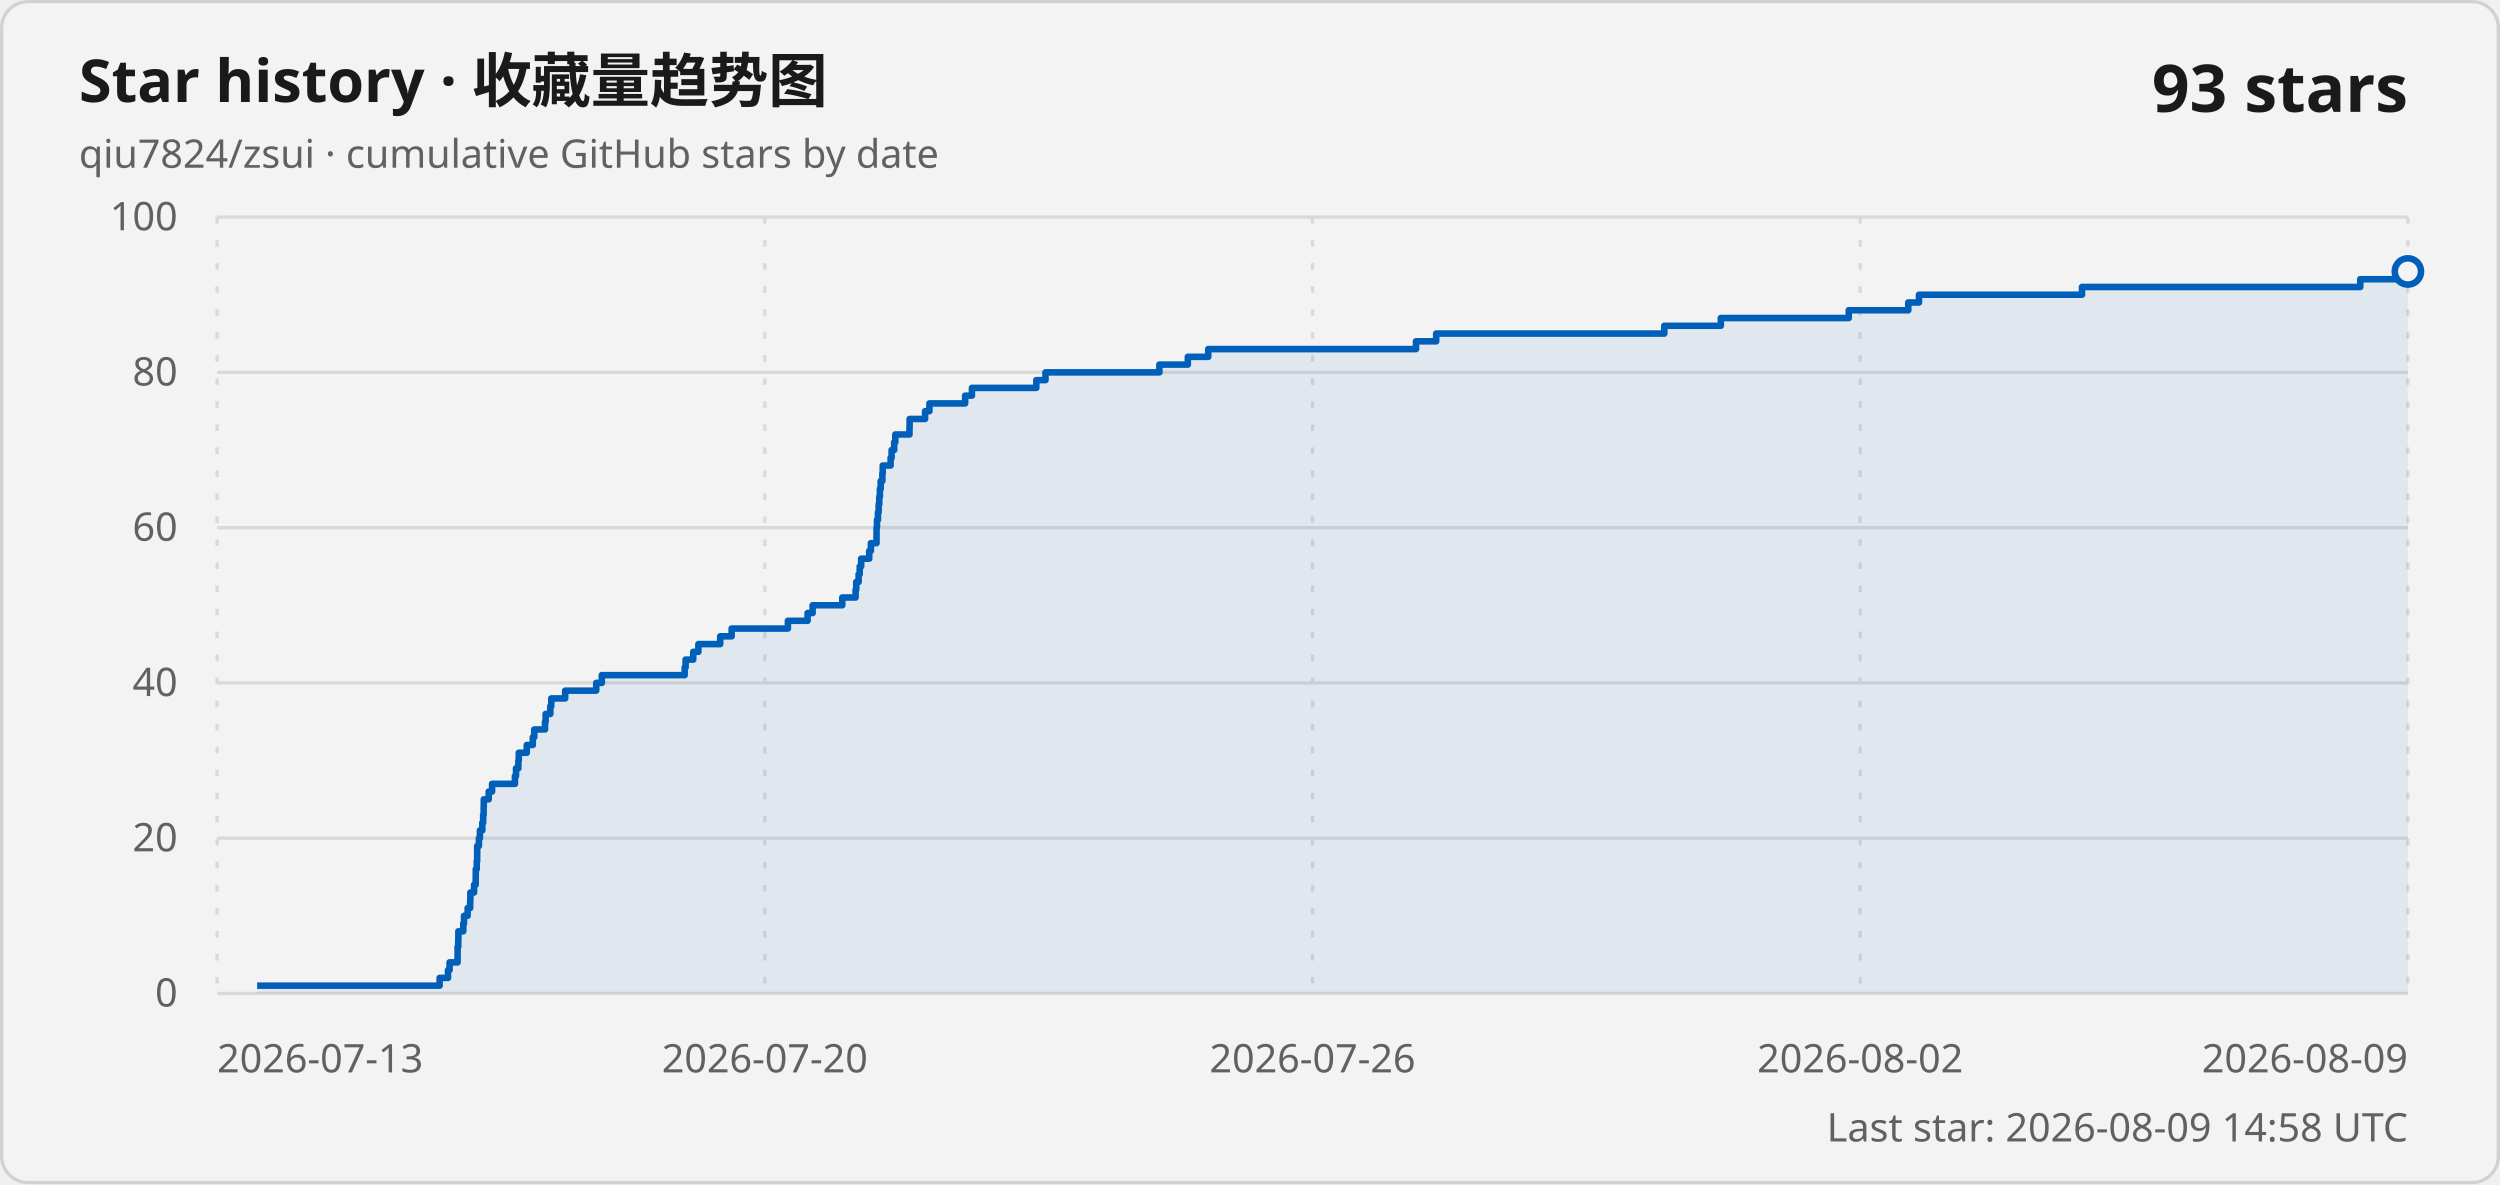
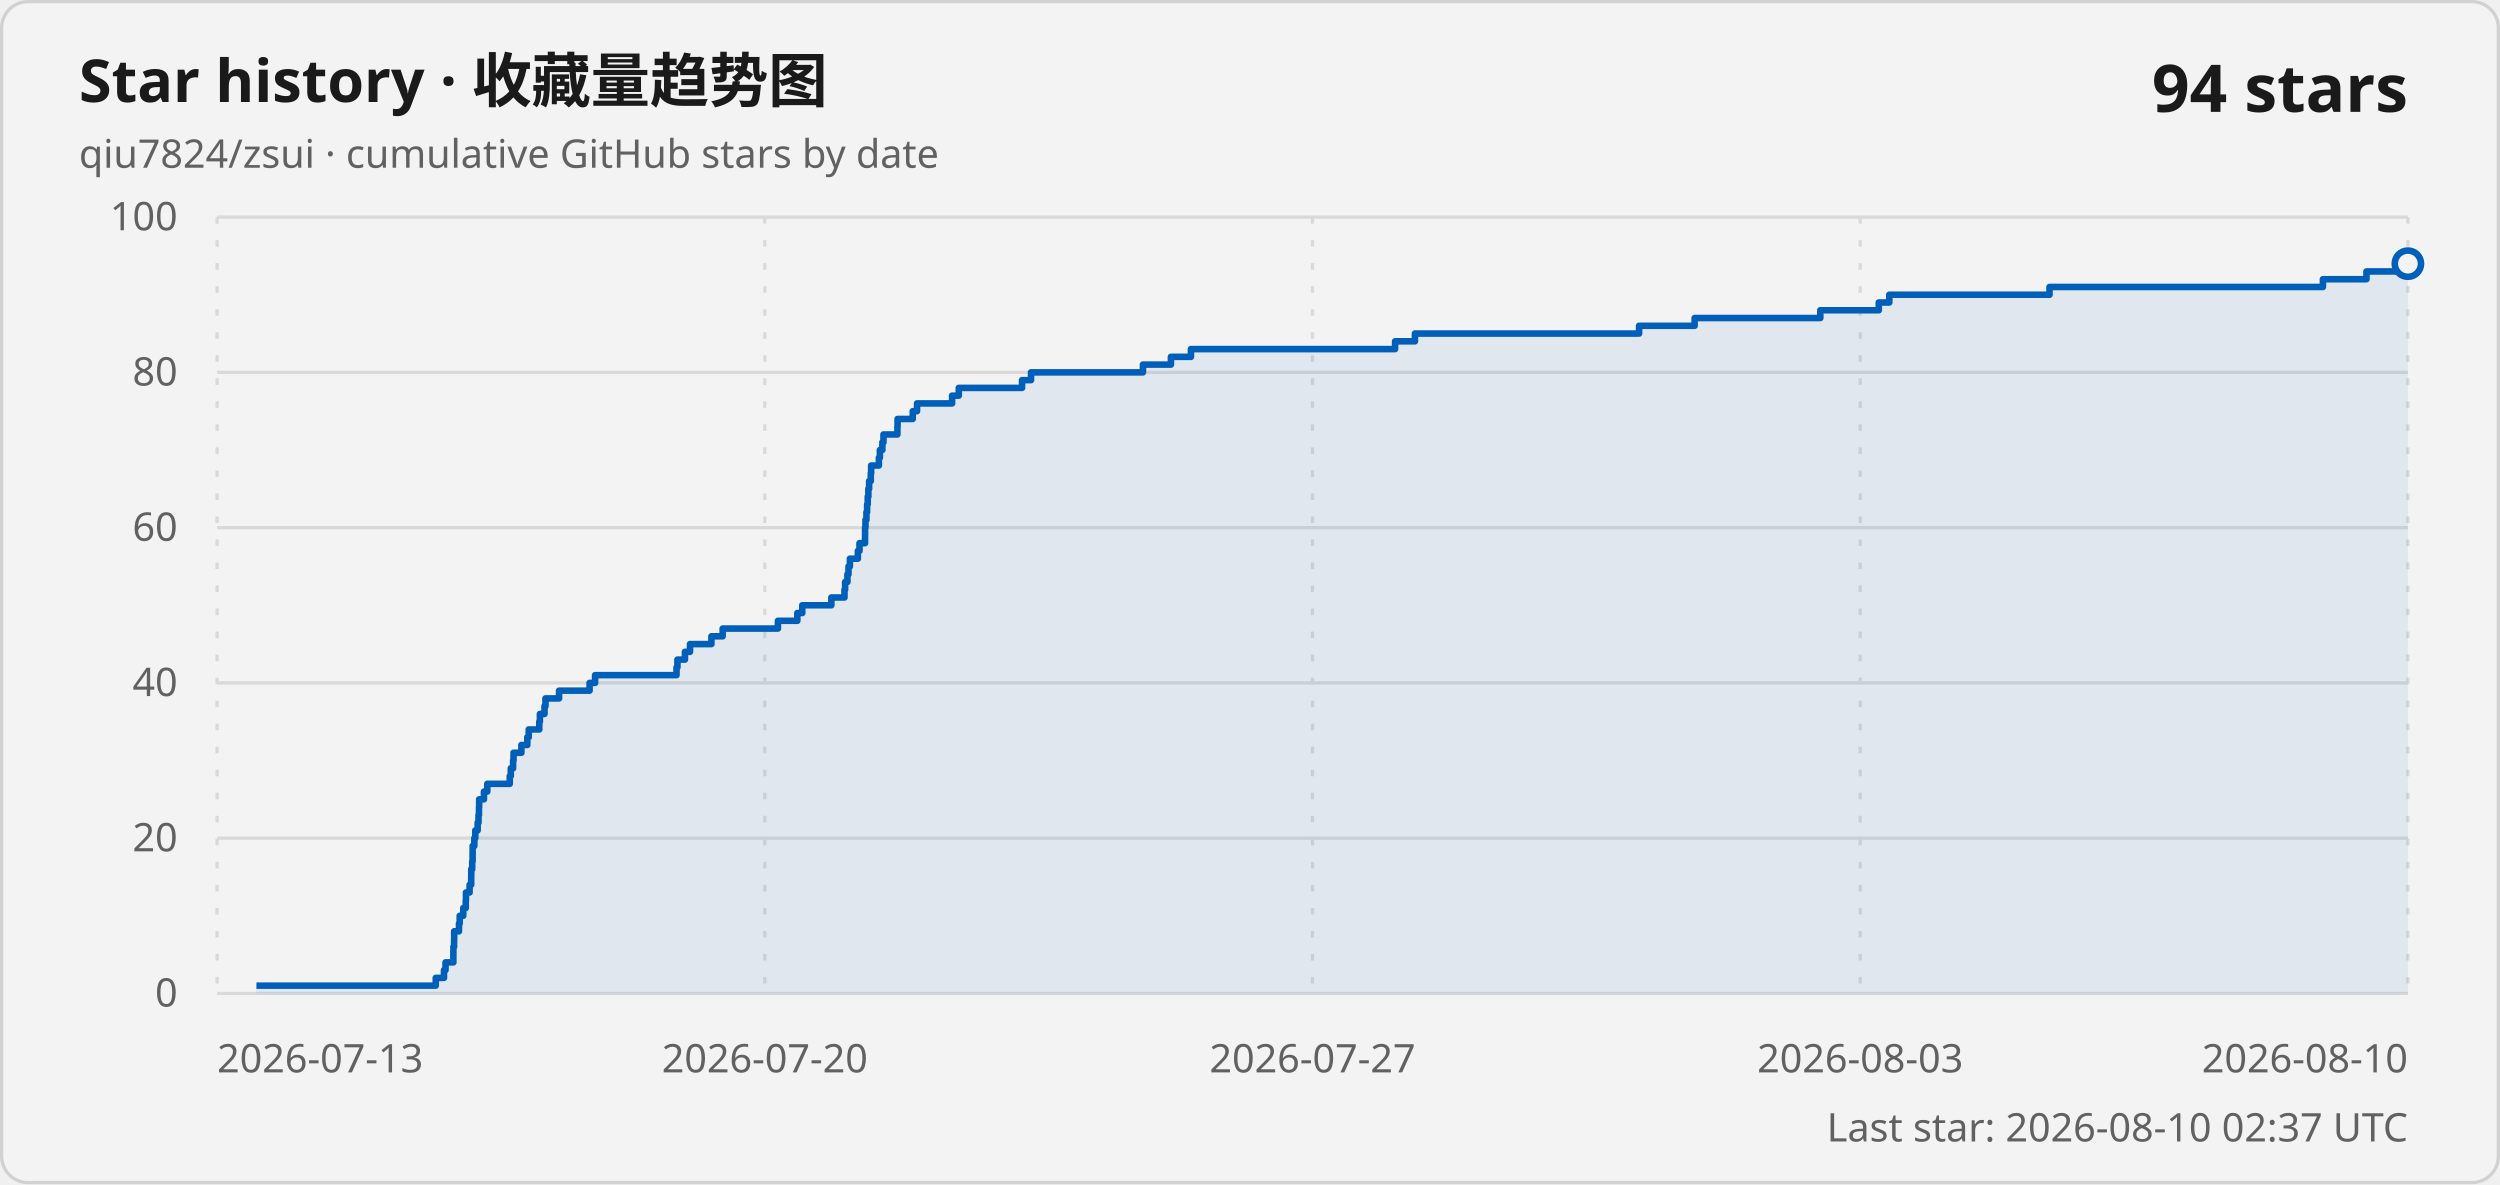
<svg xmlns="http://www.w3.org/2000/svg" width="760" height="360" viewBox="0 0 760 360" role="img" aria-labelledby="title description">
  <style>
    .card { fill: #f3f3f3; stroke: #d1d1d1; }
    .title { fill: #1a1a1a; font: 600 18px "Segoe UI Variable", "Segoe UI", sans-serif; }
    .subtitle, .axis-label, .updated { fill: #616161; font: 400 12px "Segoe UI Variable", "Segoe UI", sans-serif; }
    .count { fill: #1a1a1a; font: 600 20px "Segoe UI Variable", "Segoe UI", sans-serif; }
    .grid { stroke: #d9d9d9; stroke-width: 1; }
    .vertical { stroke-dasharray: 2 5; }
    .line { fill: none; stroke: #005fb8; stroke-width: 2; stroke-linejoin: round; }
    .area { fill: #005fb8; fill-opacity: .08; }
    .point { fill: #f3f3f3; stroke: #005fb8; stroke-width: 2; }
    @media (prefers-color-scheme: dark) {
      .card { fill: #202020; stroke: #3b3b3b; }
      .title, .count { fill: #ffffff; }
      .subtitle, .axis-label, .updated { fill: #c5c5c5; }
      .grid { stroke: #3b3b3b; }
      .line { stroke: #60cdff; }
      .area { fill: #60cdff; }
      .point { fill: #202020; stroke: #60cdff; }
    }
  </style>
  <rect class="card" x=".5" y=".5" width="759" height="359" rx="8" />
  <text class="title" x="24" y="31">Star history · 收藏量趋势图</text>
  <text class="subtitle" x="24" y="51">qiu7824/zsui · cumulative GitHub stars by date</text>
-   <text class="count" x="732" y="34" text-anchor="end">93 stars</text>
+   <text class="count" x="732" y="34" text-anchor="end">94 stars</text>
  <line class="grid" x1="66" y1="302" x2="732" y2="302" />
  <text class="axis-label" x="54" y="306" text-anchor="end">0</text>
  <line class="grid" x1="66" y1="254.8" x2="732" y2="254.8" />
  <text class="axis-label" x="54" y="258.8" text-anchor="end">20</text>
  <line class="grid" x1="66" y1="207.6" x2="732" y2="207.6" />
  <text class="axis-label" x="54" y="211.6" text-anchor="end">40</text>
  <line class="grid" x1="66" y1="160.4" x2="732" y2="160.4" />
  <text class="axis-label" x="54" y="164.4" text-anchor="end">60</text>
  <line class="grid" x1="66" y1="113.2" x2="732" y2="113.2" />
  <text class="axis-label" x="54" y="117.2" text-anchor="end">80</text>
  <line class="grid" x1="66" y1="66" x2="732" y2="66" />
  <text class="axis-label" x="54" y="70" text-anchor="end">100</text>
  <line class="grid vertical" x1="66" y1="66" x2="66" y2="302" />
  <text class="axis-label" x="66" y="326" text-anchor="start">2026-07-13</text>
  <line class="grid vertical" x1="232.5" y1="66" x2="232.5" y2="302" />
  <text class="axis-label" x="232.5" y="326" text-anchor="middle">2026-07-20</text>
  <line class="grid vertical" x1="399" y1="66" x2="399" y2="302" />
-   <text class="axis-label" x="399" y="326" text-anchor="middle">2026-07-26</text>
+   <text class="axis-label" x="399" y="326" text-anchor="middle">2026-07-27</text>
  <line class="grid vertical" x1="565.5" y1="66" x2="565.5" y2="302" />
-   <text class="axis-label" x="565.5" y="326" text-anchor="middle">2026-08-02</text>
+   <text class="axis-label" x="565.5" y="326" text-anchor="middle">2026-08-03</text>
  <line class="grid vertical" x1="732" y1="66" x2="732" y2="302" />
-   <text class="axis-label" x="732" y="326" text-anchor="end">2026-08-09</text>
-   <path class="area" d="M 78.17 302 L 78.17 299.64 L 133.65 299.64 L 133.65 297.28 L 136.19 297.28 L 136.19 294.92 L 136.67 294.92 L 136.67 292.56 L 139.1 292.56 L 139.1 290.2 L 139.11 290.2 L 139.11 287.84 L 139.31 287.84 L 139.31 285.48 L 139.34 285.48 L 139.34 283.12 L 140.83 283.12 L 140.83 280.76 L 141.06 280.76 L 141.06 278.4 L 142.16 278.4 L 142.16 276.04 L 142.93 276.04 L 142.93 273.68 L 142.99 273.68 L 142.99 271.32 L 144.12 271.32 L 144.12 268.96 L 144.61 268.96 L 144.61 266.6 L 144.63 266.6 L 144.63 264.24 L 144.93 264.24 L 144.93 261.88 L 145.05 261.88 L 145.05 259.52 L 145.07 259.52 L 145.07 257.16 L 145.59 257.16 L 145.59 254.8 L 145.89 254.8 L 145.89 252.44 L 146.62 252.44 L 146.62 250.08 L 146.88 250.08 L 146.88 247.72 L 147.03 247.72 L 147.03 245.36 L 147.07 245.36 L 147.07 243 L 148.56 243 L 148.56 240.64 L 149.59 240.64 L 149.59 238.28 L 156.54 238.28 L 156.54 235.92 L 156.87 235.92 L 156.87 233.56 L 157.58 233.56 L 157.58 231.2 L 157.71 231.2 L 157.71 228.84 L 160.14 228.84 L 160.14 226.48 L 161.97 226.48 L 161.97 224.12 L 162.41 224.12 L 162.41 221.76 L 165.68 221.76 L 165.68 219.4 L 165.87 219.4 L 165.87 217.04 L 167.3 217.04 L 167.3 214.68 L 167.59 214.68 L 167.59 212.32 L 171.81 212.32 L 171.81 209.96 L 181.25 209.96 L 181.25 207.6 L 182.95 207.6 L 182.95 205.24 L 208.14 205.24 L 208.14 202.88 L 208.43 202.88 L 208.43 200.52 L 210.74 200.52 L 210.74 198.16 L 212.31 198.16 L 212.31 195.8 L 218.94 195.8 L 218.94 193.44 L 222.42 193.44 L 222.42 191.08 L 239.52 191.08 L 239.52 188.72 L 245.51 188.72 L 245.51 186.36 L 247.04 186.36 L 247.04 184 L 256.05 184 L 256.05 181.64 L 260.1 181.64 L 260.1 179.28 L 260.29 179.28 L 260.29 176.92 L 261.02 176.92 L 261.02 174.56 L 261.35 174.56 L 261.35 172.2 L 261.79 172.2 L 261.79 169.84 L 264.24 169.84 L 264.24 167.48 L 264.75 167.48 L 264.75 165.12 L 266.46 165.12 L 266.46 162.76 L 266.47 162.76 L 266.47 160.4 L 266.6 160.4 L 266.6 158.04 L 266.9 158.04 L 266.9 155.68 L 267.11 155.68 L 267.11 153.32 L 267.3 153.32 L 267.3 150.96 L 267.49 150.96 L 267.49 148.6 L 267.73 148.6 L 267.73 146.24 L 268.24 146.24 L 268.24 143.88 L 268.35 143.88 L 268.35 141.52 L 270.75 141.52 L 270.75 139.16 L 271.05 139.16 L 271.05 136.8 L 271.83 136.8 L 271.83 134.44 L 272.17 134.44 L 272.17 132.08 L 276.48 132.08 L 276.48 129.72 L 276.53 129.72 L 276.53 127.36 L 281.23 127.36 L 281.23 125 L 282.55 125 L 282.55 122.64 L 293.4 122.64 L 293.4 120.28 L 295.47 120.28 L 295.47 117.92 L 315.04 117.92 L 315.04 115.56 L 317.82 115.56 L 317.82 113.2 L 352.45 113.2 L 352.45 110.84 L 361.1 110.84 L 361.1 108.48 L 367.3 108.48 L 367.3 106.12 L 430.46 106.12 L 430.46 103.76 L 436.6 103.76 L 436.6 101.4 L 505.95 101.4 L 505.95 99.04 L 523.13 99.04 L 523.13 96.68 L 562.02 96.68 L 562.02 94.32 L 580.11 94.32 L 580.11 91.96 L 583.37 91.96 L 583.37 89.6 L 632.93 89.6 L 632.93 87.24 L 717.52 87.24 L 717.52 84.88 L 730.99 84.88 L 730.99 82.52 L 732 82.52 L 732 302 Z" />
-   <path class="line" d="M 78.17 299.64 L 133.65 299.64 L 133.65 297.28 L 136.19 297.28 L 136.19 294.92 L 136.67 294.92 L 136.67 292.56 L 139.1 292.56 L 139.1 290.2 L 139.11 290.2 L 139.11 287.84 L 139.31 287.84 L 139.31 285.48 L 139.34 285.48 L 139.34 283.12 L 140.83 283.12 L 140.83 280.76 L 141.06 280.76 L 141.06 278.4 L 142.16 278.4 L 142.16 276.04 L 142.93 276.04 L 142.93 273.68 L 142.99 273.68 L 142.99 271.32 L 144.12 271.32 L 144.12 268.96 L 144.61 268.96 L 144.61 266.6 L 144.63 266.6 L 144.63 264.24 L 144.93 264.24 L 144.93 261.88 L 145.05 261.88 L 145.05 259.52 L 145.07 259.52 L 145.07 257.16 L 145.59 257.16 L 145.59 254.8 L 145.89 254.8 L 145.89 252.44 L 146.62 252.44 L 146.62 250.08 L 146.88 250.08 L 146.88 247.72 L 147.03 247.72 L 147.03 245.36 L 147.07 245.36 L 147.07 243 L 148.56 243 L 148.56 240.64 L 149.59 240.64 L 149.59 238.28 L 156.54 238.28 L 156.54 235.92 L 156.87 235.92 L 156.87 233.56 L 157.58 233.56 L 157.58 231.2 L 157.71 231.2 L 157.71 228.84 L 160.14 228.84 L 160.14 226.48 L 161.97 226.48 L 161.97 224.12 L 162.41 224.12 L 162.41 221.76 L 165.68 221.76 L 165.68 219.4 L 165.87 219.4 L 165.87 217.04 L 167.3 217.04 L 167.3 214.68 L 167.59 214.68 L 167.59 212.32 L 171.81 212.32 L 171.81 209.96 L 181.25 209.96 L 181.25 207.6 L 182.95 207.6 L 182.95 205.24 L 208.14 205.24 L 208.14 202.88 L 208.43 202.88 L 208.43 200.52 L 210.74 200.52 L 210.74 198.16 L 212.31 198.16 L 212.31 195.8 L 218.94 195.8 L 218.94 193.44 L 222.42 193.44 L 222.42 191.08 L 239.52 191.08 L 239.52 188.72 L 245.51 188.72 L 245.51 186.36 L 247.04 186.36 L 247.04 184 L 256.05 184 L 256.05 181.64 L 260.1 181.64 L 260.1 179.28 L 260.29 179.28 L 260.29 176.92 L 261.02 176.92 L 261.02 174.56 L 261.35 174.56 L 261.35 172.2 L 261.79 172.2 L 261.79 169.84 L 264.24 169.84 L 264.24 167.48 L 264.75 167.48 L 264.75 165.12 L 266.46 165.12 L 266.46 162.76 L 266.47 162.76 L 266.47 160.4 L 266.6 160.4 L 266.6 158.04 L 266.9 158.04 L 266.9 155.68 L 267.11 155.68 L 267.11 153.32 L 267.3 153.32 L 267.3 150.96 L 267.49 150.96 L 267.49 148.6 L 267.73 148.6 L 267.73 146.24 L 268.24 146.24 L 268.24 143.88 L 268.35 143.88 L 268.35 141.52 L 270.75 141.52 L 270.75 139.16 L 271.05 139.16 L 271.05 136.8 L 271.83 136.8 L 271.83 134.44 L 272.17 134.44 L 272.17 132.08 L 276.48 132.08 L 276.48 129.72 L 276.53 129.72 L 276.53 127.36 L 281.23 127.36 L 281.23 125 L 282.55 125 L 282.55 122.64 L 293.4 122.64 L 293.4 120.28 L 295.47 120.28 L 295.47 117.92 L 315.04 117.92 L 315.04 115.56 L 317.82 115.56 L 317.82 113.2 L 352.45 113.2 L 352.45 110.84 L 361.1 110.84 L 361.1 108.48 L 367.3 108.48 L 367.3 106.12 L 430.46 106.12 L 430.46 103.76 L 436.6 103.76 L 436.6 101.4 L 505.95 101.4 L 505.95 99.04 L 523.13 99.04 L 523.13 96.68 L 562.02 96.68 L 562.02 94.32 L 580.11 94.32 L 580.11 91.96 L 583.37 91.96 L 583.37 89.6 L 632.93 89.6 L 632.93 87.24 L 717.52 87.24 L 717.52 84.88 L 730.99 84.88 L 730.99 82.52 L 732 82.52" />
-   <circle class="point" cx="732" cy="82.52" r="4" />
-   <text class="updated" x="732" y="347" text-anchor="end">Last star: 2026-08-09 14:58 UTC</text>
+   <text class="axis-label" x="732" y="326" text-anchor="end">2026-08-10</text>
+   <path class="area" d="M 77.95 302 L 77.95 299.64 L 132.47 299.64 L 132.47 297.28 L 134.97 297.28 L 134.97 294.92 L 135.44 294.92 L 135.44 292.56 L 137.82 292.56 L 137.82 290.2 L 137.83 290.2 L 137.83 287.84 L 138.04 287.84 L 138.04 285.48 L 138.07 285.48 L 138.07 283.12 L 139.53 283.12 L 139.53 280.76 L 139.75 280.76 L 139.75 278.4 L 140.83 278.4 L 140.83 276.04 L 141.59 276.04 L 141.59 273.68 L 141.65 273.68 L 141.65 271.32 L 142.76 271.32 L 142.76 268.96 L 143.24 268.96 L 143.24 266.6 L 143.26 266.6 L 143.26 264.24 L 143.55 264.24 L 143.55 261.88 L 143.67 261.88 L 143.67 259.52 L 143.69 259.52 L 143.69 257.16 L 144.2 257.16 L 144.2 254.8 L 144.49 254.8 L 144.49 252.44 L 145.21 252.44 L 145.21 250.08 L 145.47 250.08 L 145.47 247.72 L 145.61 247.72 L 145.61 245.36 L 145.66 245.36 L 145.66 243 L 147.12 243 L 147.12 240.64 L 148.14 240.64 L 148.14 238.28 L 154.97 238.28 L 154.97 235.92 L 155.28 235.92 L 155.28 233.56 L 155.98 233.56 L 155.98 231.2 L 156.11 231.2 L 156.11 228.84 L 158.5 228.84 L 158.5 226.48 L 160.3 226.48 L 160.3 224.12 L 160.73 224.12 L 160.73 221.76 L 163.94 221.76 L 163.94 219.4 L 164.13 219.4 L 164.13 217.04 L 165.53 217.04 L 165.53 214.68 L 165.82 214.68 L 165.82 212.32 L 169.96 212.32 L 169.96 209.96 L 179.24 209.96 L 179.24 207.6 L 180.91 207.6 L 180.91 205.24 L 205.66 205.24 L 205.66 202.88 L 205.94 202.88 L 205.94 200.52 L 208.22 200.52 L 208.22 198.16 L 209.76 198.16 L 209.76 195.8 L 216.27 195.8 L 216.27 193.44 L 219.69 193.44 L 219.69 191.08 L 236.49 191.08 L 236.49 188.72 L 242.39 188.72 L 242.39 186.36 L 243.89 186.36 L 243.89 184 L 252.73 184 L 252.73 181.64 L 256.72 181.64 L 256.72 179.28 L 256.91 179.28 L 256.91 176.92 L 257.62 176.92 L 257.62 174.56 L 257.94 174.56 L 257.94 172.2 L 258.37 172.2 L 258.37 169.84 L 260.79 169.84 L 260.79 167.48 L 261.29 167.48 L 261.29 165.12 L 262.97 165.12 L 262.97 162.76 L 262.98 162.76 L 262.98 160.4 L 263.1 160.4 L 263.1 158.04 L 263.4 158.04 L 263.4 155.68 L 263.6 155.68 L 263.6 153.32 L 263.79 153.32 L 263.79 150.96 L 263.98 150.96 L 263.98 148.6 L 264.21 148.6 L 264.21 146.24 L 264.72 146.24 L 264.72 143.88 L 264.82 143.88 L 264.82 141.52 L 267.18 141.52 L 267.18 139.16 L 267.48 139.16 L 267.48 136.8 L 268.24 136.8 L 268.24 134.44 L 268.58 134.44 L 268.58 132.08 L 272.81 132.08 L 272.81 129.72 L 272.86 129.72 L 272.86 127.36 L 277.48 127.36 L 277.48 125 L 278.78 125 L 278.78 122.64 L 289.44 122.64 L 289.44 120.28 L 291.47 120.28 L 291.47 117.92 L 310.7 117.92 L 310.7 115.56 L 313.43 115.56 L 313.43 113.2 L 347.46 113.2 L 347.46 110.84 L 355.96 110.84 L 355.96 108.48 L 362.05 108.48 L 362.05 106.12 L 424.11 106.12 L 424.11 103.76 L 430.14 103.76 L 430.14 101.4 L 498.28 101.4 L 498.28 99.04 L 515.17 99.04 L 515.17 96.68 L 553.37 96.68 L 553.37 94.32 L 571.15 94.32 L 571.15 91.96 L 574.35 91.96 L 574.35 89.6 L 623.05 89.6 L 623.05 87.24 L 706.17 87.24 L 706.17 84.88 L 719.4 84.88 L 719.4 82.52 L 731 82.52 L 731 80.16 L 732 80.16 L 732 302 Z" />
+   <path class="line" d="M 77.95 299.64 L 132.47 299.64 L 132.47 297.28 L 134.97 297.28 L 134.97 294.92 L 135.44 294.92 L 135.44 292.56 L 137.82 292.56 L 137.82 290.2 L 137.83 290.2 L 137.83 287.84 L 138.04 287.84 L 138.04 285.48 L 138.07 285.48 L 138.07 283.12 L 139.53 283.12 L 139.53 280.76 L 139.75 280.76 L 139.75 278.4 L 140.83 278.4 L 140.83 276.04 L 141.59 276.04 L 141.59 273.68 L 141.65 273.68 L 141.65 271.32 L 142.76 271.32 L 142.76 268.96 L 143.24 268.96 L 143.24 266.6 L 143.26 266.6 L 143.26 264.24 L 143.55 264.24 L 143.55 261.88 L 143.67 261.88 L 143.67 259.52 L 143.69 259.52 L 143.69 257.16 L 144.2 257.16 L 144.2 254.8 L 144.49 254.8 L 144.49 252.44 L 145.21 252.44 L 145.21 250.08 L 145.47 250.08 L 145.47 247.72 L 145.61 247.72 L 145.61 245.36 L 145.66 245.36 L 145.66 243 L 147.12 243 L 147.12 240.64 L 148.14 240.64 L 148.14 238.28 L 154.97 238.28 L 154.97 235.92 L 155.28 235.92 L 155.28 233.56 L 155.98 233.56 L 155.98 231.2 L 156.11 231.2 L 156.11 228.84 L 158.5 228.84 L 158.5 226.48 L 160.3 226.48 L 160.3 224.12 L 160.73 224.12 L 160.73 221.76 L 163.94 221.76 L 163.94 219.4 L 164.13 219.4 L 164.13 217.04 L 165.53 217.04 L 165.53 214.68 L 165.82 214.68 L 165.82 212.32 L 169.96 212.32 L 169.96 209.96 L 179.24 209.96 L 179.24 207.6 L 180.91 207.6 L 180.91 205.24 L 205.66 205.24 L 205.66 202.88 L 205.94 202.88 L 205.94 200.52 L 208.22 200.52 L 208.22 198.16 L 209.76 198.16 L 209.76 195.8 L 216.27 195.8 L 216.27 193.44 L 219.69 193.44 L 219.69 191.08 L 236.49 191.08 L 236.49 188.72 L 242.39 188.72 L 242.39 186.36 L 243.89 186.36 L 243.89 184 L 252.73 184 L 252.73 181.64 L 256.72 181.64 L 256.72 179.28 L 256.91 179.28 L 256.91 176.92 L 257.62 176.92 L 257.62 174.56 L 257.94 174.56 L 257.94 172.2 L 258.37 172.2 L 258.37 169.84 L 260.79 169.84 L 260.79 167.48 L 261.29 167.48 L 261.29 165.12 L 262.97 165.12 L 262.97 162.76 L 262.98 162.76 L 262.98 160.4 L 263.1 160.4 L 263.1 158.04 L 263.4 158.04 L 263.4 155.68 L 263.6 155.68 L 263.6 153.32 L 263.79 153.32 L 263.79 150.96 L 263.98 150.96 L 263.98 148.6 L 264.21 148.6 L 264.21 146.24 L 264.72 146.24 L 264.72 143.88 L 264.82 143.88 L 264.82 141.52 L 267.18 141.52 L 267.18 139.16 L 267.48 139.16 L 267.48 136.8 L 268.24 136.8 L 268.24 134.44 L 268.58 134.44 L 268.58 132.08 L 272.81 132.08 L 272.81 129.72 L 272.86 129.72 L 272.86 127.36 L 277.48 127.36 L 277.48 125 L 278.78 125 L 278.78 122.64 L 289.44 122.64 L 289.44 120.28 L 291.47 120.28 L 291.47 117.92 L 310.7 117.92 L 310.7 115.56 L 313.43 115.56 L 313.43 113.2 L 347.46 113.2 L 347.46 110.84 L 355.96 110.84 L 355.96 108.48 L 362.05 108.48 L 362.05 106.12 L 424.11 106.12 L 424.11 103.76 L 430.14 103.76 L 430.14 101.4 L 498.28 101.4 L 498.28 99.04 L 515.17 99.04 L 515.17 96.68 L 553.37 96.68 L 553.37 94.32 L 571.15 94.32 L 571.15 91.96 L 574.35 91.96 L 574.35 89.6 L 623.05 89.6 L 623.05 87.24 L 706.17 87.24 L 706.17 84.88 L 719.4 84.88 L 719.4 82.52 L 731 82.52 L 731 80.16 L 732 80.16" />
+   <circle class="point" cx="732" cy="80.16" r="4" />
+   <text class="updated" x="732" y="347" text-anchor="end">Last star: 2026-08-10 02:37 UTC</text>
</svg>
